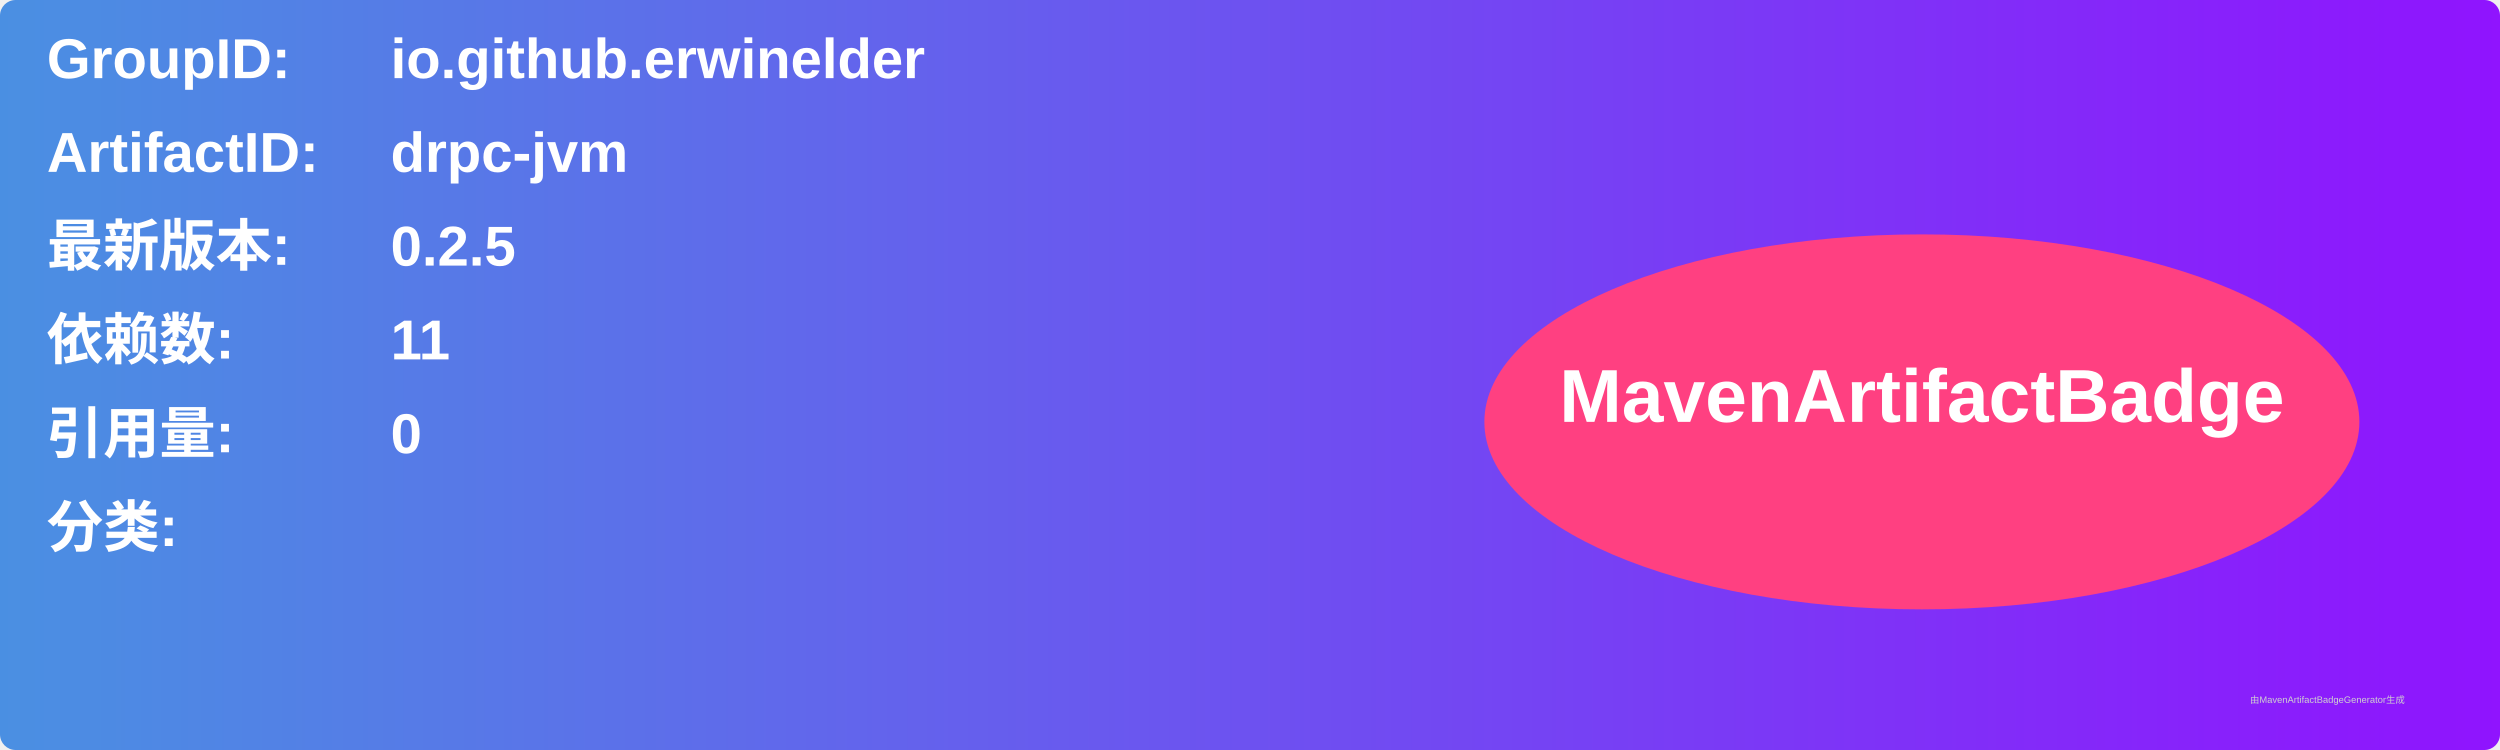
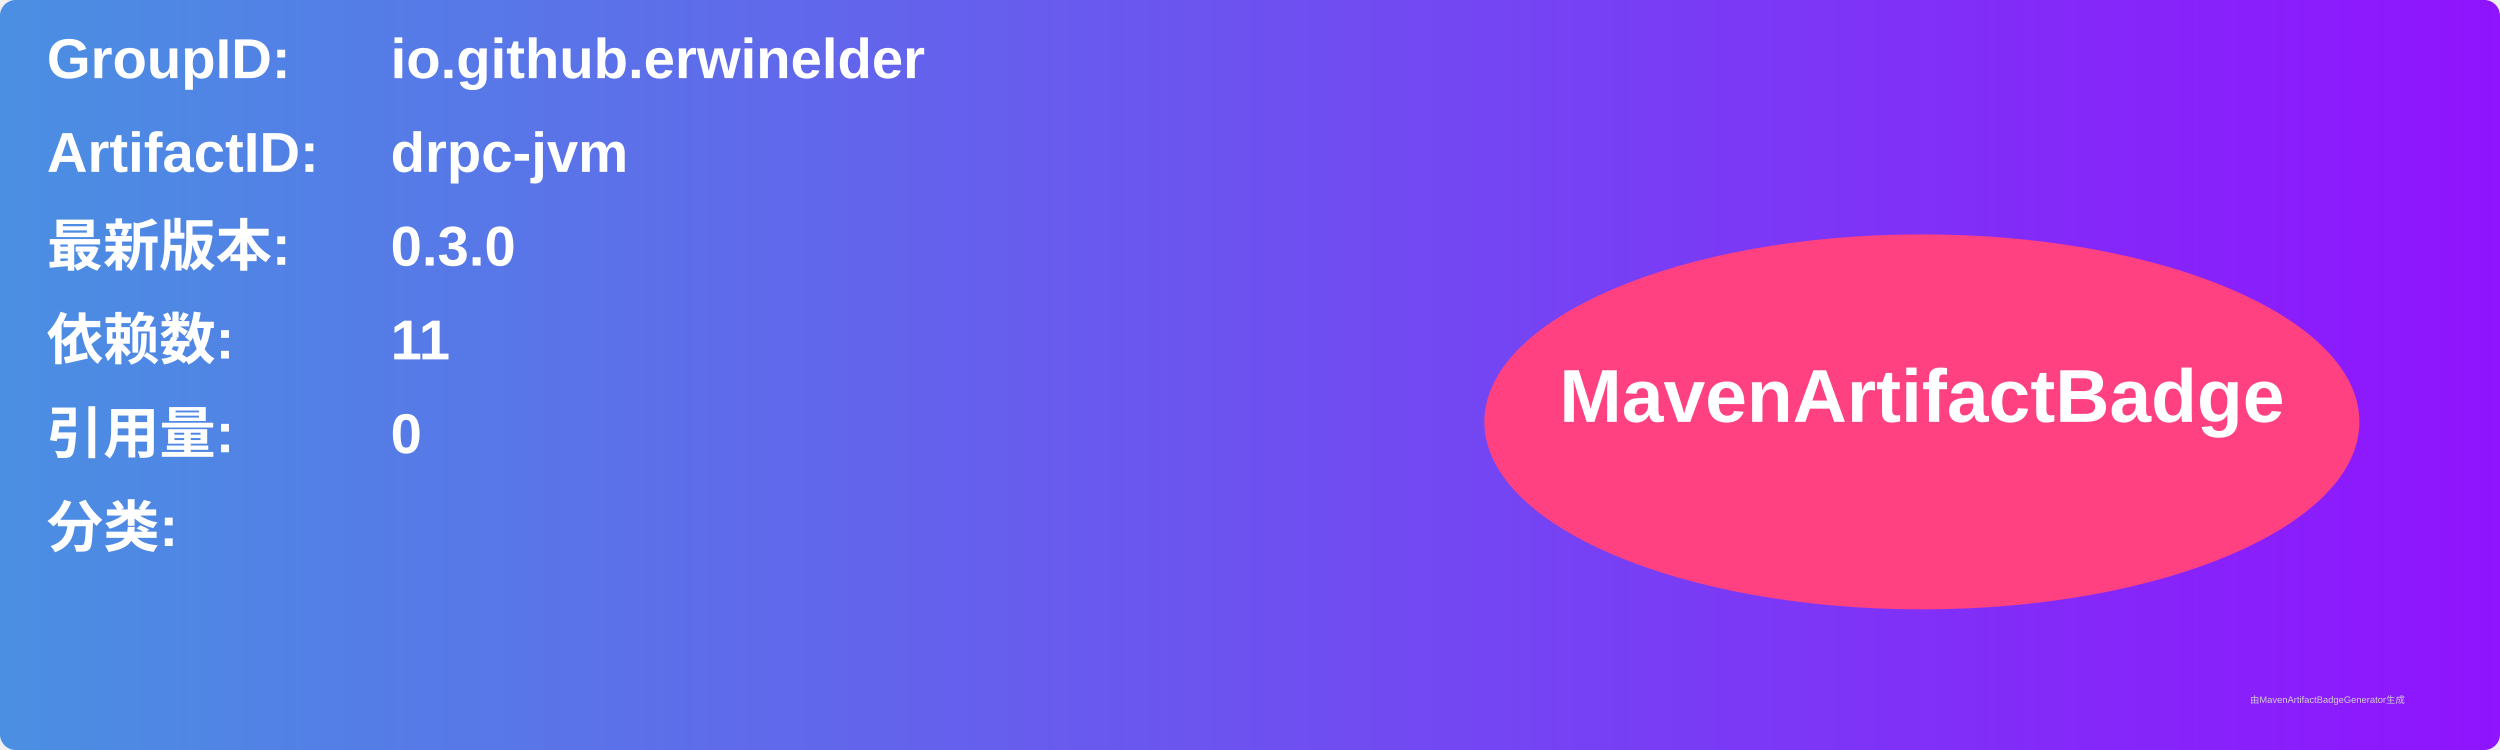
<svg xmlns="http://www.w3.org/2000/svg" width="800" height="240" viewBox="0 0 800 240">
  <linearGradient id="grad" x1="0%" y1="0%" x2="100%" y2="0%">
    <stop offset="0%" stop-color="#4a90e2" />
    <stop offset="100%" stop-color="#9013fe" />
  </linearGradient>
  <rect width="100%" height="100%" rx="5" ry="5" fill="url(#grad)" />
  <g transform="translate(15, 15)">
    <text x="0" y="10" font-family="Arial" font-size="18" fill="white" font-weight="bold" width="260">GroupID:</text>
    <text x="110" y="10" font-family="Arial" font-size="18" fill="white" font-weight="bold" width="460">io.github.erwinelder</text>
    <text x="0" y="40" font-family="Arial" font-size="18" fill="white" font-weight="bold" width="260">ArtifactID:</text>
    <text x="110" y="40" font-family="Arial" font-size="18" fill="white" font-weight="bold" width="460">drpc-jvm</text>
    <text x="0" y="70" font-family="Arial" font-size="18" fill="white" font-weight="bold">最新版本:</text>
    <text x="110" y="70" font-family="Arial" font-size="18" fill="white" font-weight="bold">
-       <tspan font-weight="bold">0.2.5</tspan>
+       <tspan font-weight="bold">0.3.0</tspan>
    </text>
    <text x="0" y="100" font-family="Arial" font-size="18" fill="white" font-weight="bold">依赖数: </text>
    <text x="110" y="100" font-family="Arial" font-size="18" fill="white">
      <tspan font-weight="bold">11</tspan>
    </text>
    <text x="0" y="130" font-family="Arial" font-size="18" fill="white" font-weight="bold">引用量: </text>
    <text x="110" y="130" font-family="Arial" font-size="18" fill="white">
      <tspan font-weight="bold">0</tspan>
    </text>
    <text x="0" y="160" font-family="Arial" font-size="18" fill="white" font-weight="bold">分类:</text>
    <text x="10" y="190" font-family="Arial" font-size="10" fill="white">
      <tspan font-weight="bold" />
    </text>
    <ellipse cx="600" cy="120" rx="140" ry="60" fill="#ff4081" />
    <text x="600" y="120" text-anchor="middle" font-family="Arial" font-size="24" fill="white" font-weight="bold">MavenArtifactBadge</text>
  </g>
  <text x="720" y="225" font-family="Arial" font-size="3" fill="#d0d0d0">由MavenArtifactBadgeGenerator生成</text>
</svg>
